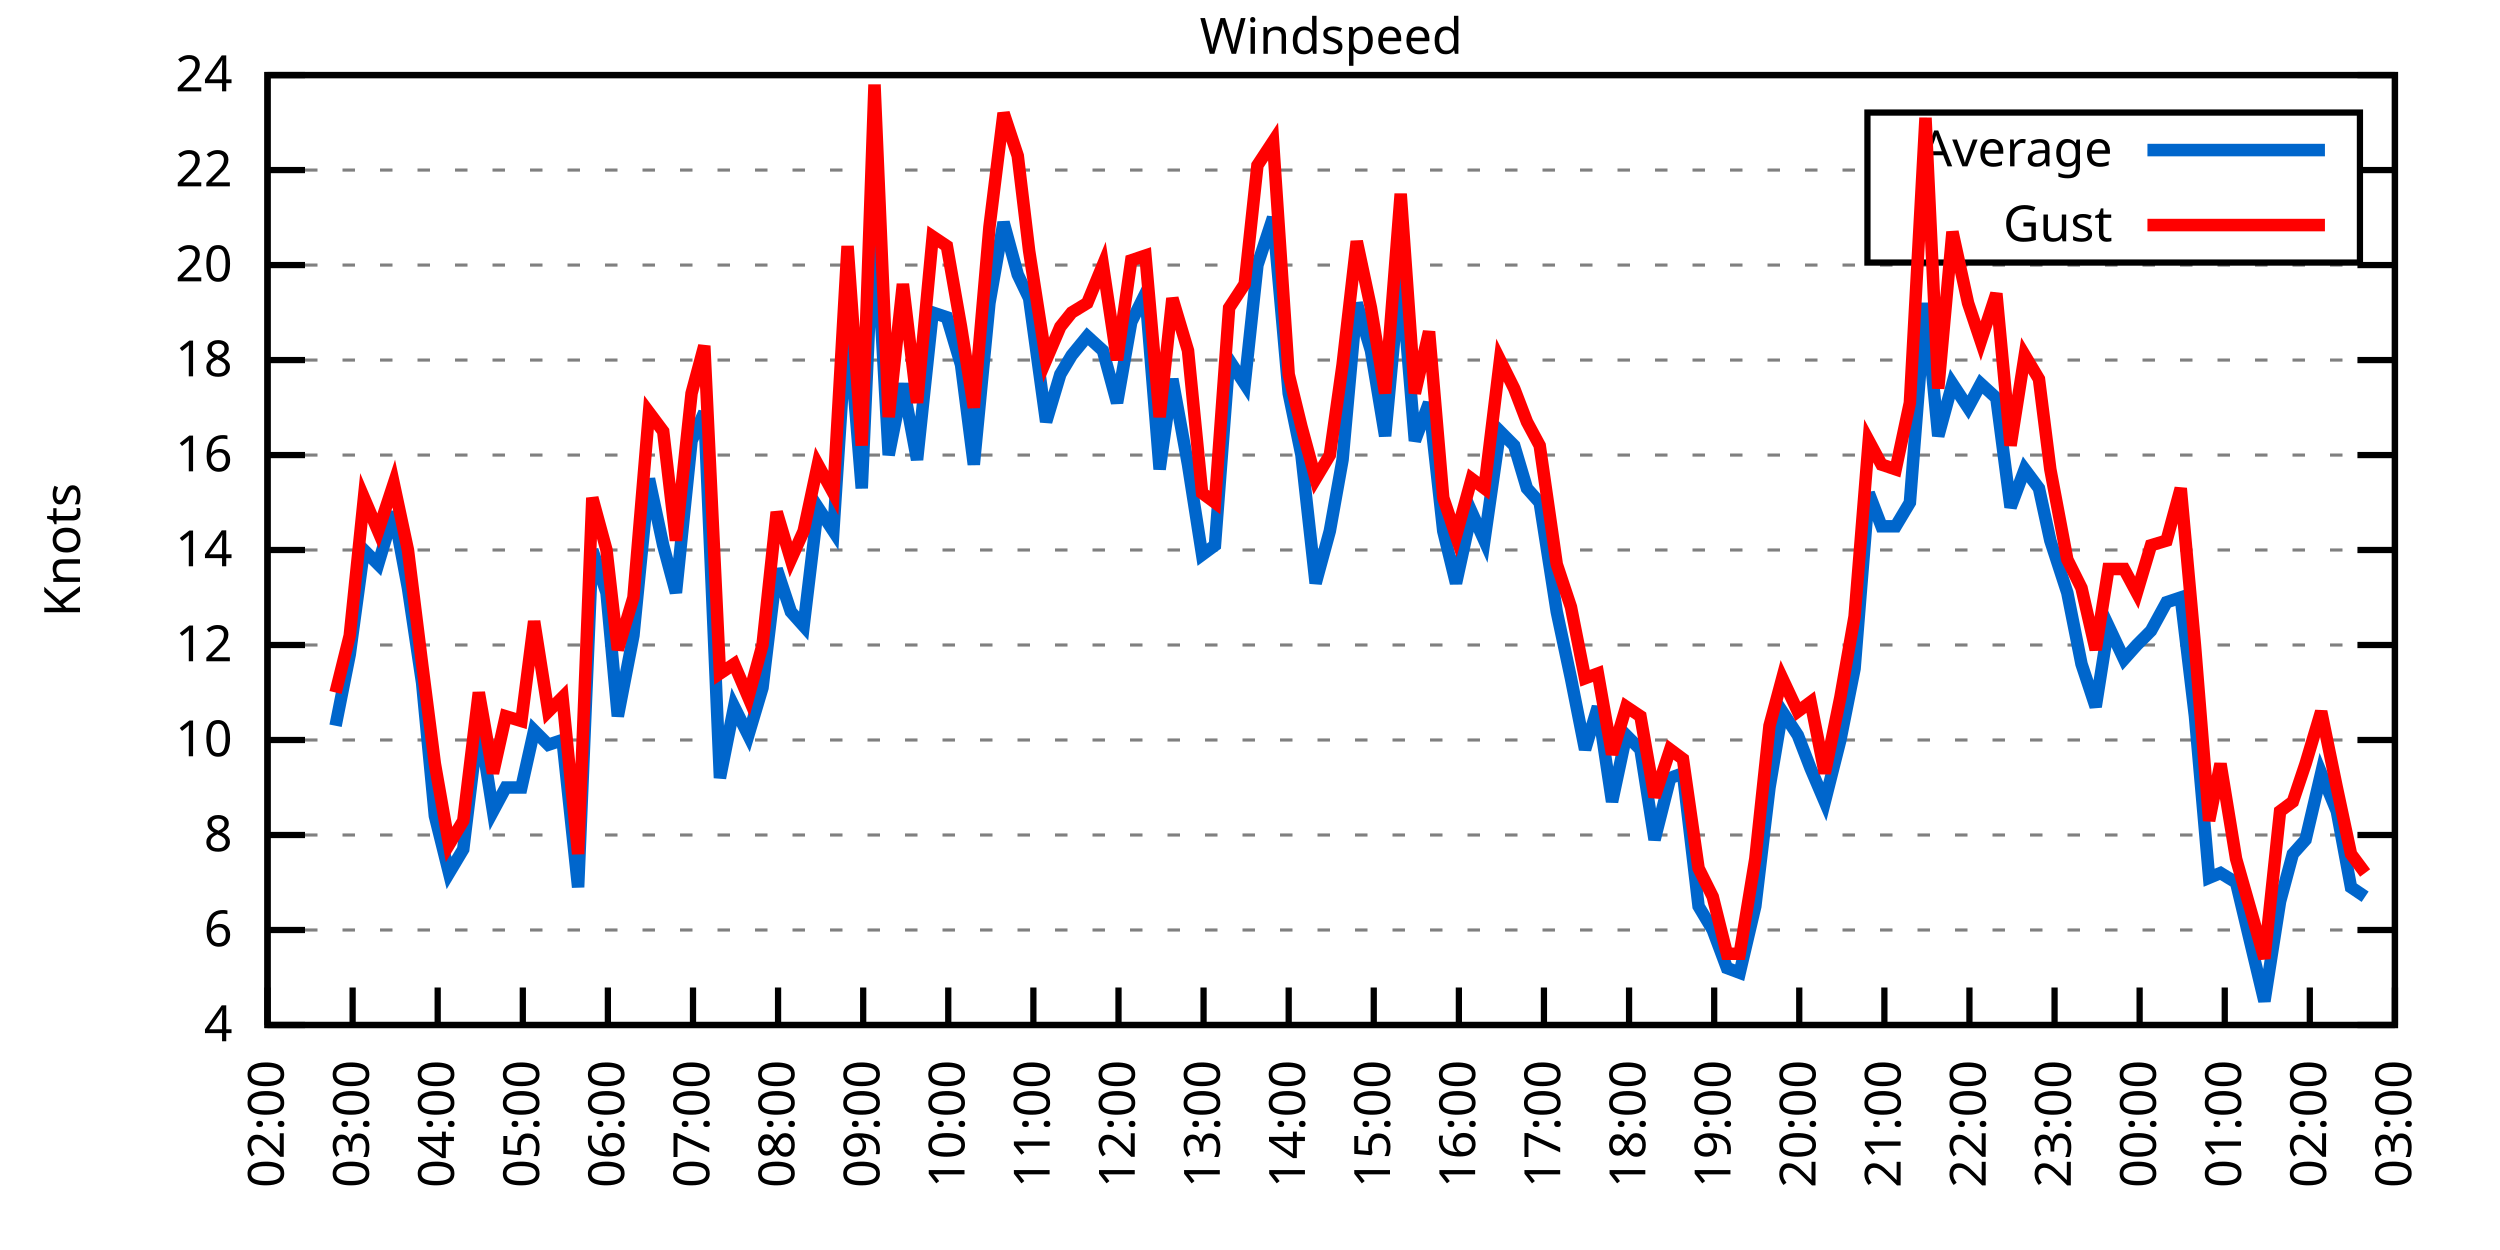
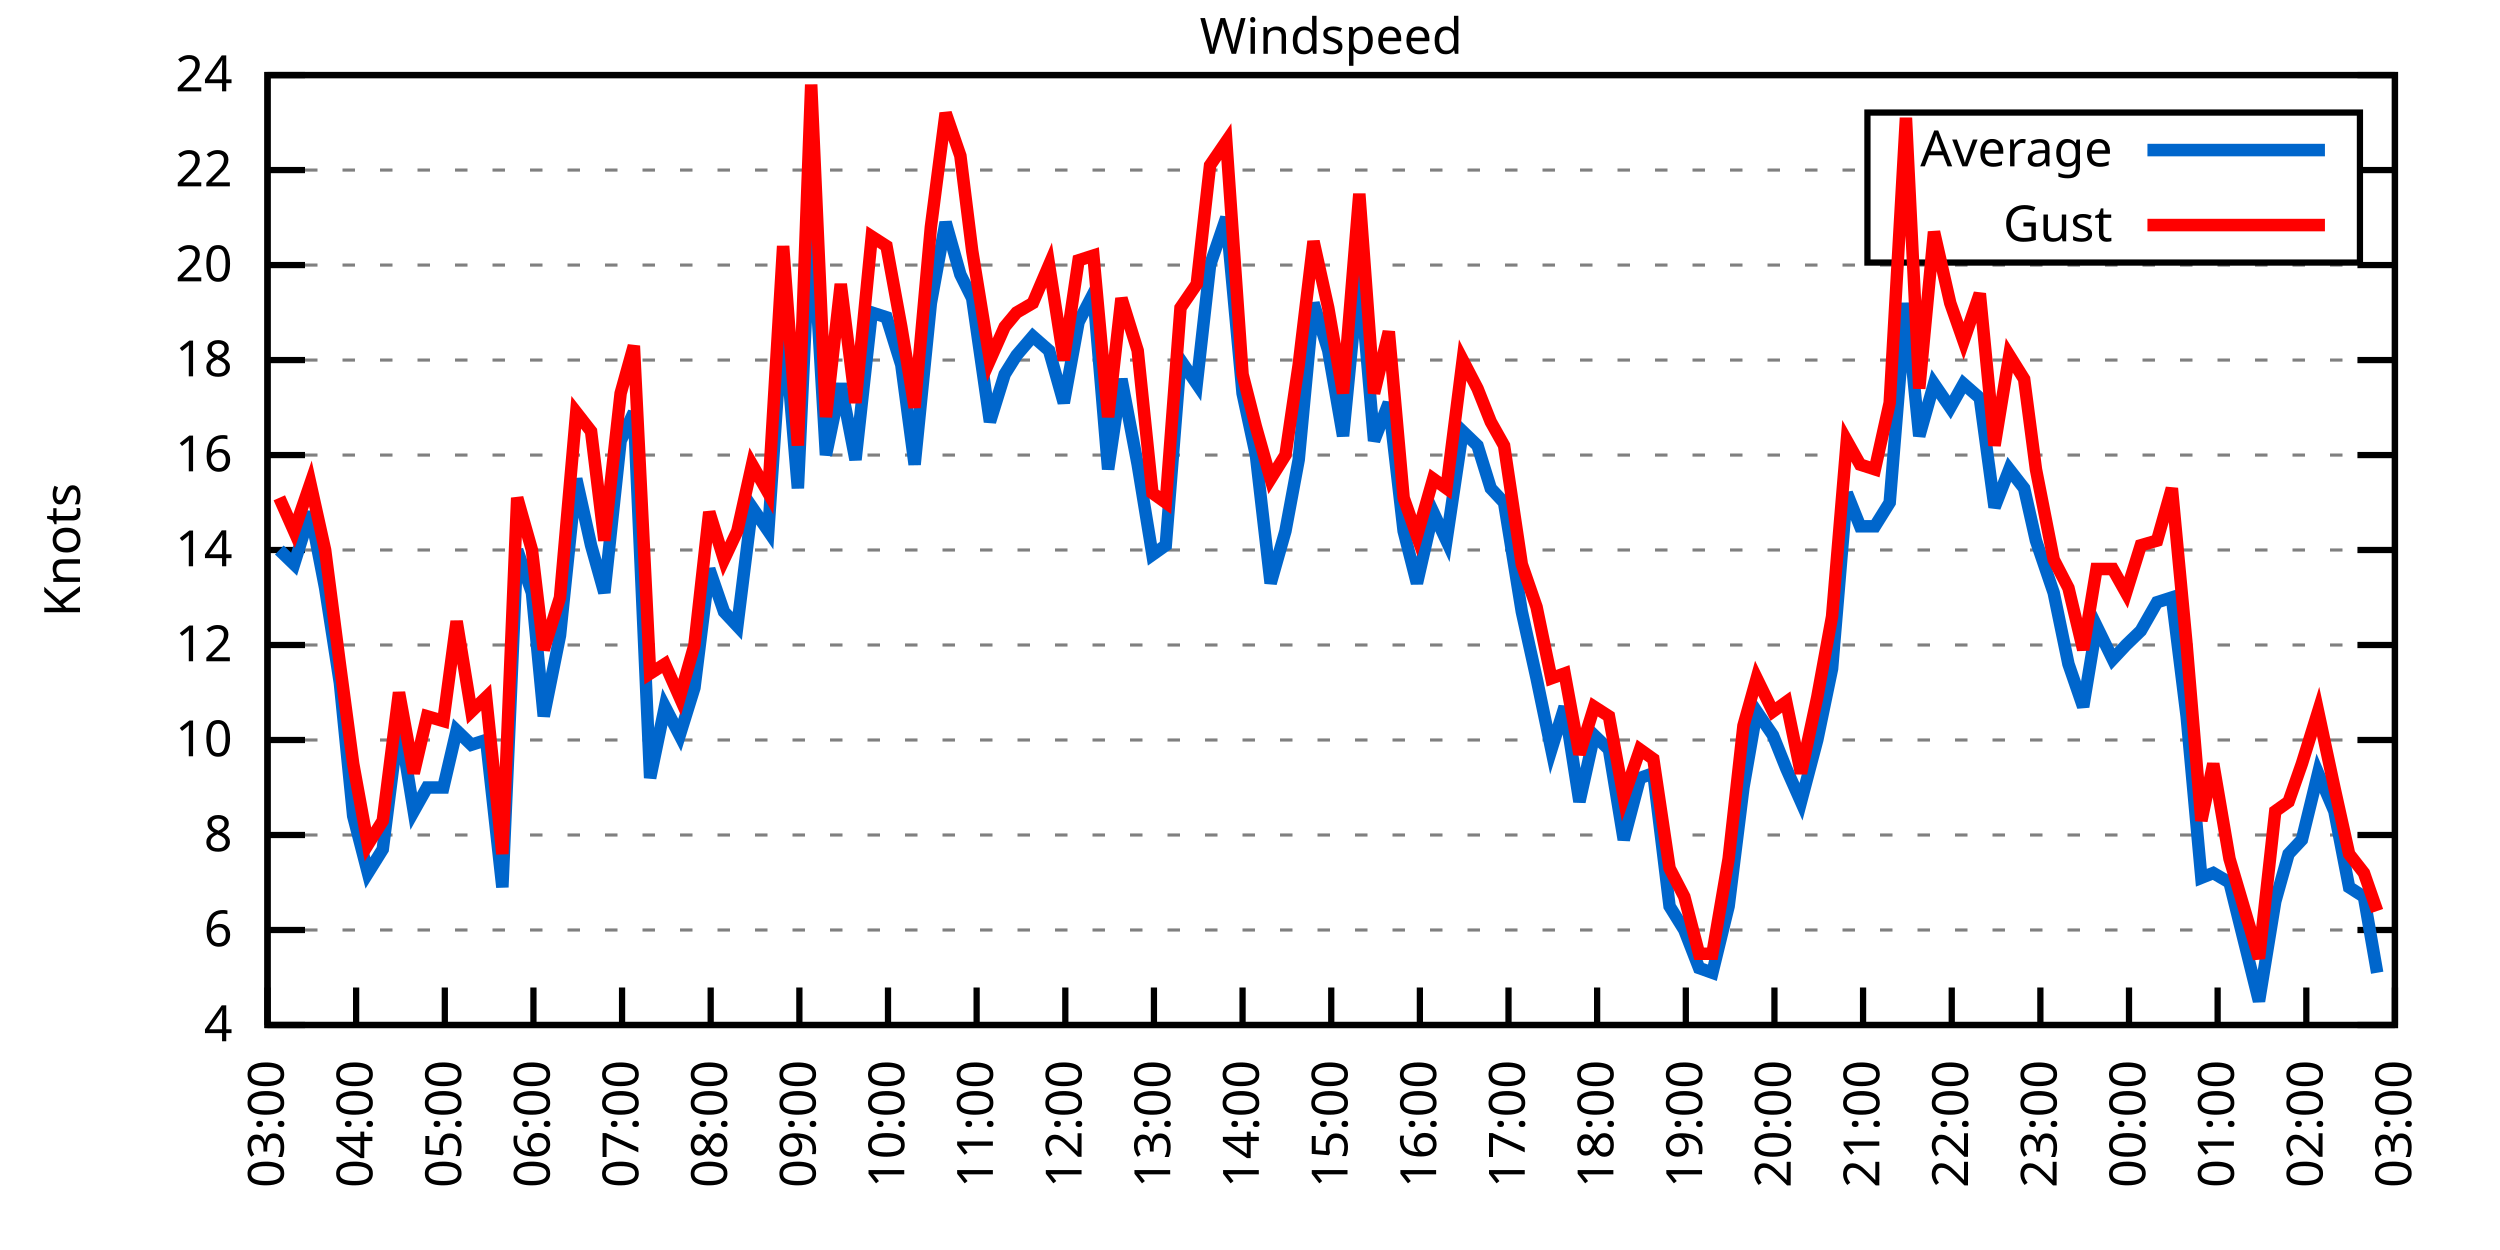
<svg xmlns="http://www.w3.org/2000/svg" xmlns:xlink="http://www.w3.org/1999/xlink" width="400" height="200" viewBox="0 0 400 200">
  <g id="gnuplot_canvas">
    <rect x="0" y="0" width="400" height="200" fill="none" />
    <defs>
      <circle id="gpDot" r="0.5" stroke-width="0.5" stroke="currentColor" />
      <path id="gpPt0" stroke-width="0.333" stroke="currentColor" d="M-1,0 h2 M0,-1 v2" />
      <path id="gpPt1" stroke-width="0.333" stroke="currentColor" d="M-1,-1 L1,1 M1,-1 L-1,1" />
      <path id="gpPt2" stroke-width="0.333" stroke="currentColor" d="M-1,0 L1,0 M0,-1 L0,1 M-1,-1 L1,1 M-1,1 L1,-1" />
      <rect id="gpPt3" stroke-width="0.333" stroke="currentColor" x="-1" y="-1" width="2" height="2" />
      <rect id="gpPt4" stroke-width="0.333" stroke="currentColor" fill="currentColor" x="-1" y="-1" width="2" height="2" />
      <circle id="gpPt5" stroke-width="0.333" stroke="currentColor" cx="0" cy="0" r="1" />
      <use xlink:href="#gpPt5" id="gpPt6" fill="currentColor" stroke="none" />
      <path id="gpPt7" stroke-width="0.333" stroke="currentColor" d="M0,-1.33 L-1.33,0.67 L1.33,0.67 z" />
      <use xlink:href="#gpPt7" id="gpPt8" fill="currentColor" stroke="none" />
      <use xlink:href="#gpPt7" id="gpPt9" stroke="currentColor" transform="rotate(180)" />
      <use xlink:href="#gpPt9" id="gpPt10" fill="currentColor" stroke="none" />
      <use xlink:href="#gpPt3" id="gpPt11" stroke="currentColor" transform="rotate(45)" />
      <use xlink:href="#gpPt11" id="gpPt12" fill="currentColor" stroke="none" />
      <path id="gpPt13" stroke-width="0.333" stroke="currentColor" d="M0,1.330 L1.265,0.411 L0.782,-1.067 L-0.782,-1.076 L-1.265,0.411 z" />
      <use xlink:href="#gpPt13" id="gpPt14" fill="currentColor" stroke="none" />
      <filter id="textbox" filterUnits="objectBoundingBox" x="0" y="0" height="1" width="1">
        <feFlood flood-color="white" flood-opacity="1" result="bgnd" />
        <feComposite in="SourceGraphic" in2="bgnd" operator="atop" />
      </filter>
      <filter id="greybox" filterUnits="objectBoundingBox" x="0" y="0" height="1" width="1">
        <feFlood flood-color="lightgrey" flood-opacity="1" result="grey" />
        <feComposite in="SourceGraphic" in2="grey" operator="atop" />
      </filter>
    </defs>
    <g fill="none" color="white" stroke="currentColor" stroke-width="1.00" stroke-linecap="butt" stroke-linejoin="miter">
</g>
    <g fill="none" color="black" stroke="currentColor" stroke-width="1.00" stroke-linecap="butt" stroke-linejoin="miter">
      <g stroke="none" shape-rendering="crispEdges">
        <polygon fill="rgb(255, 255, 255)" points="42.80,164.00 383.18,164.00 383.18,12.02 42.80,12.02 " />
      </g>
    </g>
    <g fill="none" color="black" stroke="currentColor" stroke-width="1.00" stroke-linecap="butt" stroke-linejoin="miter">
</g>
    <g fill="none" color="black" stroke="black" stroke-width="0.50" stroke-linecap="butt" stroke-linejoin="miter">
</g>
    <g fill="none" color="gray" stroke="currentColor" stroke-width="0.50" stroke-linecap="butt" stroke-linejoin="miter">
      <path stroke="gray" stroke-dasharray="2,4" class="gridline" d="M42.80,164.00 L383.19,164.00  " />
    </g>
    <g fill="none" color="gray" stroke="gray" stroke-width="1.00" stroke-linecap="butt" stroke-linejoin="miter">
</g>
    <g fill="none" color="black" stroke="currentColor" stroke-width="1.00" stroke-linecap="butt" stroke-linejoin="miter">
      <path stroke="black" d="M42.80,164.00 L48.80,164.00 M383.19,164.00 L377.19,164.00  " />
      <g transform="translate(37.20,166.60)" stroke="none" fill="black" font-family="Sans" font-size="8.00" text-anchor="end">
        <text>
          <tspan font-family="Sans"> 4</tspan>
        </text>
      </g>
    </g>
    <g fill="none" color="black" stroke="currentColor" stroke-width="1.00" stroke-linecap="butt" stroke-linejoin="miter">
</g>
    <g fill="none" color="black" stroke="black" stroke-width="0.50" stroke-linecap="butt" stroke-linejoin="miter">
</g>
    <g fill="none" color="gray" stroke="currentColor" stroke-width="0.50" stroke-linecap="butt" stroke-linejoin="miter">
      <path stroke="gray" stroke-dasharray="2,4" class="gridline" d="M42.80,148.80 L383.19,148.80  " />
    </g>
    <g fill="none" color="gray" stroke="gray" stroke-width="1.00" stroke-linecap="butt" stroke-linejoin="miter">
</g>
    <g fill="none" color="black" stroke="currentColor" stroke-width="1.00" stroke-linecap="butt" stroke-linejoin="miter">
      <path stroke="black" d="M42.80,148.80 L48.80,148.80 M383.19,148.80 L377.19,148.80  " />
      <g transform="translate(37.20,151.40)" stroke="none" fill="black" font-family="Sans" font-size="8.00" text-anchor="end">
        <text>
          <tspan font-family="Sans"> 6</tspan>
        </text>
      </g>
    </g>
    <g fill="none" color="black" stroke="currentColor" stroke-width="1.00" stroke-linecap="butt" stroke-linejoin="miter">
</g>
    <g fill="none" color="black" stroke="black" stroke-width="0.50" stroke-linecap="butt" stroke-linejoin="miter">
</g>
    <g fill="none" color="gray" stroke="currentColor" stroke-width="0.50" stroke-linecap="butt" stroke-linejoin="miter">
      <path stroke="gray" stroke-dasharray="2,4" class="gridline" d="M42.80,133.60 L383.19,133.60  " />
    </g>
    <g fill="none" color="gray" stroke="gray" stroke-width="1.00" stroke-linecap="butt" stroke-linejoin="miter">
</g>
    <g fill="none" color="black" stroke="currentColor" stroke-width="1.00" stroke-linecap="butt" stroke-linejoin="miter">
      <path stroke="black" d="M42.80,133.60 L48.80,133.60 M383.19,133.60 L377.19,133.60  " />
      <g transform="translate(37.20,136.20)" stroke="none" fill="black" font-family="Sans" font-size="8.00" text-anchor="end">
        <text>
          <tspan font-family="Sans"> 8</tspan>
        </text>
      </g>
    </g>
    <g fill="none" color="black" stroke="currentColor" stroke-width="1.00" stroke-linecap="butt" stroke-linejoin="miter">
</g>
    <g fill="none" color="black" stroke="black" stroke-width="0.50" stroke-linecap="butt" stroke-linejoin="miter">
</g>
    <g fill="none" color="gray" stroke="currentColor" stroke-width="0.50" stroke-linecap="butt" stroke-linejoin="miter">
      <path stroke="gray" stroke-dasharray="2,4" class="gridline" d="M42.80,118.40 L383.19,118.40  " />
    </g>
    <g fill="none" color="gray" stroke="gray" stroke-width="1.00" stroke-linecap="butt" stroke-linejoin="miter">
</g>
    <g fill="none" color="black" stroke="currentColor" stroke-width="1.00" stroke-linecap="butt" stroke-linejoin="miter">
      <path stroke="black" d="M42.80,118.40 L48.80,118.40 M383.19,118.40 L377.19,118.40  " />
      <g transform="translate(37.20,121.00)" stroke="none" fill="black" font-family="Sans" font-size="8.00" text-anchor="end">
        <text>
          <tspan font-family="Sans"> 10</tspan>
        </text>
      </g>
    </g>
    <g fill="none" color="black" stroke="currentColor" stroke-width="1.00" stroke-linecap="butt" stroke-linejoin="miter">
</g>
    <g fill="none" color="black" stroke="black" stroke-width="0.50" stroke-linecap="butt" stroke-linejoin="miter">
</g>
    <g fill="none" color="gray" stroke="currentColor" stroke-width="0.50" stroke-linecap="butt" stroke-linejoin="miter">
      <path stroke="gray" stroke-dasharray="2,4" class="gridline" d="M42.80,103.20 L383.19,103.20  " />
    </g>
    <g fill="none" color="gray" stroke="gray" stroke-width="1.00" stroke-linecap="butt" stroke-linejoin="miter">
</g>
    <g fill="none" color="black" stroke="currentColor" stroke-width="1.00" stroke-linecap="butt" stroke-linejoin="miter">
      <path stroke="black" d="M42.80,103.20 L48.80,103.20 M383.19,103.20 L377.19,103.20  " />
      <g transform="translate(37.20,105.80)" stroke="none" fill="black" font-family="Sans" font-size="8.00" text-anchor="end">
        <text>
          <tspan font-family="Sans"> 12</tspan>
        </text>
      </g>
    </g>
    <g fill="none" color="black" stroke="currentColor" stroke-width="1.00" stroke-linecap="butt" stroke-linejoin="miter">
</g>
    <g fill="none" color="black" stroke="black" stroke-width="0.50" stroke-linecap="butt" stroke-linejoin="miter">
</g>
    <g fill="none" color="gray" stroke="currentColor" stroke-width="0.50" stroke-linecap="butt" stroke-linejoin="miter">
      <path stroke="gray" stroke-dasharray="2,4" class="gridline" d="M42.80,88.00 L383.19,88.00  " />
    </g>
    <g fill="none" color="gray" stroke="gray" stroke-width="1.00" stroke-linecap="butt" stroke-linejoin="miter">
</g>
    <g fill="none" color="black" stroke="currentColor" stroke-width="1.00" stroke-linecap="butt" stroke-linejoin="miter">
      <path stroke="black" d="M42.80,88.00 L48.80,88.00 M383.19,88.00 L377.19,88.00  " />
      <g transform="translate(37.20,90.60)" stroke="none" fill="black" font-family="Sans" font-size="8.00" text-anchor="end">
        <text>
          <tspan font-family="Sans"> 14</tspan>
        </text>
      </g>
    </g>
    <g fill="none" color="black" stroke="currentColor" stroke-width="1.00" stroke-linecap="butt" stroke-linejoin="miter">
</g>
    <g fill="none" color="black" stroke="black" stroke-width="0.50" stroke-linecap="butt" stroke-linejoin="miter">
</g>
    <g fill="none" color="gray" stroke="currentColor" stroke-width="0.50" stroke-linecap="butt" stroke-linejoin="miter">
      <path stroke="gray" stroke-dasharray="2,4" class="gridline" d="M42.80,72.81 L383.19,72.81  " />
    </g>
    <g fill="none" color="gray" stroke="gray" stroke-width="1.00" stroke-linecap="butt" stroke-linejoin="miter">
</g>
    <g fill="none" color="black" stroke="currentColor" stroke-width="1.00" stroke-linecap="butt" stroke-linejoin="miter">
      <path stroke="black" d="M42.80,72.81 L48.80,72.81 M383.19,72.81 L377.19,72.81  " />
      <g transform="translate(37.20,75.41)" stroke="none" fill="black" font-family="Sans" font-size="8.00" text-anchor="end">
        <text>
          <tspan font-family="Sans"> 16</tspan>
        </text>
      </g>
    </g>
    <g fill="none" color="black" stroke="currentColor" stroke-width="1.00" stroke-linecap="butt" stroke-linejoin="miter">
</g>
    <g fill="none" color="black" stroke="black" stroke-width="0.50" stroke-linecap="butt" stroke-linejoin="miter">
</g>
    <g fill="none" color="gray" stroke="currentColor" stroke-width="0.50" stroke-linecap="butt" stroke-linejoin="miter">
      <path stroke="gray" stroke-dasharray="2,4" class="gridline" d="M42.80,57.61 L383.19,57.61  " />
    </g>
    <g fill="none" color="gray" stroke="gray" stroke-width="1.00" stroke-linecap="butt" stroke-linejoin="miter">
</g>
    <g fill="none" color="black" stroke="currentColor" stroke-width="1.00" stroke-linecap="butt" stroke-linejoin="miter">
      <path stroke="black" d="M42.80,57.61 L48.80,57.61 M383.19,57.61 L377.19,57.61  " />
      <g transform="translate(37.20,60.21)" stroke="none" fill="black" font-family="Sans" font-size="8.00" text-anchor="end">
        <text>
          <tspan font-family="Sans"> 18</tspan>
        </text>
      </g>
    </g>
    <g fill="none" color="black" stroke="currentColor" stroke-width="1.00" stroke-linecap="butt" stroke-linejoin="miter">
</g>
    <g fill="none" color="black" stroke="black" stroke-width="0.50" stroke-linecap="butt" stroke-linejoin="miter">
</g>
    <g fill="none" color="gray" stroke="currentColor" stroke-width="0.50" stroke-linecap="butt" stroke-linejoin="miter">
      <path stroke="gray" stroke-dasharray="2,4" class="gridline" d="M42.80,42.41 L383.19,42.41  " />
    </g>
    <g fill="none" color="gray" stroke="gray" stroke-width="1.00" stroke-linecap="butt" stroke-linejoin="miter">
</g>
    <g fill="none" color="black" stroke="currentColor" stroke-width="1.00" stroke-linecap="butt" stroke-linejoin="miter">
      <path stroke="black" d="M42.80,42.41 L48.80,42.41 M383.19,42.41 L377.19,42.41  " />
      <g transform="translate(37.20,45.01)" stroke="none" fill="black" font-family="Sans" font-size="8.00" text-anchor="end">
        <text>
          <tspan font-family="Sans"> 20</tspan>
        </text>
      </g>
    </g>
    <g fill="none" color="black" stroke="currentColor" stroke-width="1.00" stroke-linecap="butt" stroke-linejoin="miter">
</g>
    <g fill="none" color="black" stroke="black" stroke-width="0.50" stroke-linecap="butt" stroke-linejoin="miter">
</g>
    <g fill="none" color="gray" stroke="currentColor" stroke-width="0.50" stroke-linecap="butt" stroke-linejoin="miter">
      <path stroke="gray" stroke-dasharray="2,4" class="gridline" d="M42.80,27.21 L298.79,27.21 M377.59,27.21 L383.19,27.21  " />
    </g>
    <g fill="none" color="gray" stroke="gray" stroke-width="1.00" stroke-linecap="butt" stroke-linejoin="miter">
</g>
    <g fill="none" color="black" stroke="currentColor" stroke-width="1.00" stroke-linecap="butt" stroke-linejoin="miter">
      <path stroke="black" d="M42.80,27.21 L48.80,27.21 M383.19,27.21 L377.19,27.21  " />
      <g transform="translate(37.20,29.81)" stroke="none" fill="black" font-family="Sans" font-size="8.00" text-anchor="end">
        <text>
          <tspan font-family="Sans"> 22</tspan>
        </text>
      </g>
    </g>
    <g fill="none" color="black" stroke="currentColor" stroke-width="1.00" stroke-linecap="butt" stroke-linejoin="miter">
</g>
    <g fill="none" color="black" stroke="black" stroke-width="0.50" stroke-linecap="butt" stroke-linejoin="miter">
</g>
    <g fill="none" color="gray" stroke="currentColor" stroke-width="0.50" stroke-linecap="butt" stroke-linejoin="miter">
      <path stroke="gray" stroke-dasharray="2,4" class="gridline" d="M42.80,12.01 L383.19,12.01  " />
    </g>
    <g fill="none" color="gray" stroke="gray" stroke-width="1.00" stroke-linecap="butt" stroke-linejoin="miter">
</g>
    <g fill="none" color="black" stroke="currentColor" stroke-width="1.00" stroke-linecap="butt" stroke-linejoin="miter">
      <path stroke="black" d="M42.80,12.01 L48.80,12.01 M383.19,12.01 L377.19,12.01  " />
      <g transform="translate(37.20,14.61)" stroke="none" fill="black" font-family="Sans" font-size="8.00" text-anchor="end">
        <text>
          <tspan font-family="Sans"> 24</tspan>
        </text>
      </g>
    </g>
    <g fill="none" color="black" stroke="currentColor" stroke-width="1.00" stroke-linecap="butt" stroke-linejoin="miter">
      <path stroke="black" d="M42.80,164.00 L42.80,158.00  " />
      <g transform="translate(45.40,169.60) rotate(270.00)" stroke="none" fill="black" font-family="Sans" font-size="8.00" text-anchor="end">
        <text>
-           <tspan font-family="Sans">02:00</tspan>
-         </text>
-       </g>
-     </g>
-     <g fill="none" color="black" stroke="currentColor" stroke-width="1.00" stroke-linecap="butt" stroke-linejoin="miter">
-       <path stroke="black" d="M56.42,164.00 L56.42,158.00  " />
-       <g transform="translate(59.02,169.60) rotate(270.00)" stroke="none" fill="black" font-family="Sans" font-size="8.00" text-anchor="end">
-         <text>
          <tspan font-family="Sans">03:00</tspan>
        </text>
      </g>
    </g>
    <g fill="none" color="black" stroke="currentColor" stroke-width="1.00" stroke-linecap="butt" stroke-linejoin="miter">
-       <path stroke="black" d="M70.03,164.00 L70.03,158.00  " />
-       <g transform="translate(72.63,169.60) rotate(270.00)" stroke="none" fill="black" font-family="Sans" font-size="8.00" text-anchor="end">
+       <path stroke="black" d="M56.98,164.00 L56.98,158.00  " />
+       <g transform="translate(59.58,169.60) rotate(270.00)" stroke="none" fill="black" font-family="Sans" font-size="8.00" text-anchor="end">
        <text>
          <tspan font-family="Sans">04:00</tspan>
        </text>
      </g>
    </g>
    <g fill="none" color="black" stroke="currentColor" stroke-width="1.00" stroke-linecap="butt" stroke-linejoin="miter">
-       <path stroke="black" d="M83.65,164.00 L83.65,158.00  " />
-       <g transform="translate(86.25,169.60) rotate(270.00)" stroke="none" fill="black" font-family="Sans" font-size="8.00" text-anchor="end">
+       <path stroke="black" d="M71.17,164.00 L71.17,158.00  " />
+       <g transform="translate(73.77,169.60) rotate(270.00)" stroke="none" fill="black" font-family="Sans" font-size="8.00" text-anchor="end">
        <text>
          <tspan font-family="Sans">05:00</tspan>
        </text>
      </g>
    </g>
    <g fill="none" color="black" stroke="currentColor" stroke-width="1.00" stroke-linecap="butt" stroke-linejoin="miter">
-       <path stroke="black" d="M97.26,164.00 L97.26,158.00  " />
-       <g transform="translate(99.86,169.60) rotate(270.00)" stroke="none" fill="black" font-family="Sans" font-size="8.00" text-anchor="end">
+       <path stroke="black" d="M85.35,164.00 L85.35,158.00  " />
+       <g transform="translate(87.95,169.60) rotate(270.00)" stroke="none" fill="black" font-family="Sans" font-size="8.00" text-anchor="end">
        <text>
          <tspan font-family="Sans">06:00</tspan>
        </text>
      </g>
    </g>
    <g fill="none" color="black" stroke="currentColor" stroke-width="1.00" stroke-linecap="butt" stroke-linejoin="miter">
-       <path stroke="black" d="M110.88,164.00 L110.88,158.00  " />
-       <g transform="translate(113.48,169.60) rotate(270.00)" stroke="none" fill="black" font-family="Sans" font-size="8.00" text-anchor="end">
+       <path stroke="black" d="M99.53,164.00 L99.53,158.00  " />
+       <g transform="translate(102.13,169.60) rotate(270.00)" stroke="none" fill="black" font-family="Sans" font-size="8.00" text-anchor="end">
        <text>
          <tspan font-family="Sans">07:00</tspan>
        </text>
      </g>
    </g>
    <g fill="none" color="black" stroke="currentColor" stroke-width="1.00" stroke-linecap="butt" stroke-linejoin="miter">
-       <path stroke="black" d="M124.49,164.00 L124.49,158.00  " />
-       <g transform="translate(127.09,169.60) rotate(270.00)" stroke="none" fill="black" font-family="Sans" font-size="8.00" text-anchor="end">
+       <path stroke="black" d="M113.71,164.00 L113.71,158.00  " />
+       <g transform="translate(116.31,169.60) rotate(270.00)" stroke="none" fill="black" font-family="Sans" font-size="8.00" text-anchor="end">
        <text>
          <tspan font-family="Sans">08:00</tspan>
        </text>
      </g>
    </g>
    <g fill="none" color="black" stroke="currentColor" stroke-width="1.00" stroke-linecap="butt" stroke-linejoin="miter">
-       <path stroke="black" d="M138.11,164.00 L138.11,158.00  " />
-       <g transform="translate(140.71,169.60) rotate(270.00)" stroke="none" fill="black" font-family="Sans" font-size="8.00" text-anchor="end">
+       <path stroke="black" d="M127.90,164.00 L127.90,158.00  " />
+       <g transform="translate(130.50,169.60) rotate(270.00)" stroke="none" fill="black" font-family="Sans" font-size="8.00" text-anchor="end">
        <text>
          <tspan font-family="Sans">09:00</tspan>
        </text>
      </g>
    </g>
    <g fill="none" color="black" stroke="currentColor" stroke-width="1.00" stroke-linecap="butt" stroke-linejoin="miter">
-       <path stroke="black" d="M151.72,164.00 L151.72,158.00  " />
-       <g transform="translate(154.32,169.60) rotate(270.00)" stroke="none" fill="black" font-family="Sans" font-size="8.00" text-anchor="end">
+       <path stroke="black" d="M142.08,164.00 L142.08,158.00  " />
+       <g transform="translate(144.68,169.60) rotate(270.00)" stroke="none" fill="black" font-family="Sans" font-size="8.00" text-anchor="end">
        <text>
          <tspan font-family="Sans">10:00</tspan>
        </text>
      </g>
    </g>
    <g fill="none" color="black" stroke="currentColor" stroke-width="1.00" stroke-linecap="butt" stroke-linejoin="miter">
-       <path stroke="black" d="M165.34,164.00 L165.34,158.00  " />
-       <g transform="translate(167.94,169.60) rotate(270.00)" stroke="none" fill="black" font-family="Sans" font-size="8.00" text-anchor="end">
+       <path stroke="black" d="M156.26,164.00 L156.26,158.00  " />
+       <g transform="translate(158.86,169.60) rotate(270.00)" stroke="none" fill="black" font-family="Sans" font-size="8.00" text-anchor="end">
        <text>
          <tspan font-family="Sans">11:00</tspan>
        </text>
      </g>
    </g>
    <g fill="none" color="black" stroke="currentColor" stroke-width="1.00" stroke-linecap="butt" stroke-linejoin="miter">
-       <path stroke="black" d="M178.96,164.00 L178.96,158.00  " />
-       <g transform="translate(181.56,169.60) rotate(270.00)" stroke="none" fill="black" font-family="Sans" font-size="8.00" text-anchor="end">
+       <path stroke="black" d="M170.45,164.00 L170.45,158.00  " />
+       <g transform="translate(173.05,169.60) rotate(270.00)" stroke="none" fill="black" font-family="Sans" font-size="8.00" text-anchor="end">
        <text>
          <tspan font-family="Sans">12:00</tspan>
        </text>
      </g>
    </g>
    <g fill="none" color="black" stroke="currentColor" stroke-width="1.00" stroke-linecap="butt" stroke-linejoin="miter">
-       <path stroke="black" d="M192.57,164.00 L192.57,158.00  " />
-       <g transform="translate(195.17,169.60) rotate(270.00)" stroke="none" fill="black" font-family="Sans" font-size="8.00" text-anchor="end">
+       <path stroke="black" d="M184.63,164.00 L184.63,158.00  " />
+       <g transform="translate(187.23,169.60) rotate(270.00)" stroke="none" fill="black" font-family="Sans" font-size="8.00" text-anchor="end">
        <text>
          <tspan font-family="Sans">13:00</tspan>
        </text>
      </g>
    </g>
    <g fill="none" color="black" stroke="currentColor" stroke-width="1.00" stroke-linecap="butt" stroke-linejoin="miter">
-       <path stroke="black" d="M206.19,164.00 L206.19,158.00  " />
-       <g transform="translate(208.79,169.60) rotate(270.00)" stroke="none" fill="black" font-family="Sans" font-size="8.00" text-anchor="end">
+       <path stroke="black" d="M198.81,164.00 L198.81,158.00  " />
+       <g transform="translate(201.41,169.60) rotate(270.00)" stroke="none" fill="black" font-family="Sans" font-size="8.00" text-anchor="end">
        <text>
          <tspan font-family="Sans">14:00</tspan>
        </text>
      </g>
    </g>
    <g fill="none" color="black" stroke="currentColor" stroke-width="1.00" stroke-linecap="butt" stroke-linejoin="miter">
-       <path stroke="black" d="M219.80,164.00 L219.80,158.00  " />
-       <g transform="translate(222.40,169.60) rotate(270.00)" stroke="none" fill="black" font-family="Sans" font-size="8.00" text-anchor="end">
+       <path stroke="black" d="M213.00,164.00 L213.00,158.00  " />
+       <g transform="translate(215.60,169.60) rotate(270.00)" stroke="none" fill="black" font-family="Sans" font-size="8.00" text-anchor="end">
        <text>
          <tspan font-family="Sans">15:00</tspan>
        </text>
      </g>
    </g>
    <g fill="none" color="black" stroke="currentColor" stroke-width="1.00" stroke-linecap="butt" stroke-linejoin="miter">
-       <path stroke="black" d="M233.42,164.00 L233.42,158.00  " />
-       <g transform="translate(236.02,169.60) rotate(270.00)" stroke="none" fill="black" font-family="Sans" font-size="8.00" text-anchor="end">
+       <path stroke="black" d="M227.18,164.00 L227.18,158.00  " />
+       <g transform="translate(229.78,169.60) rotate(270.00)" stroke="none" fill="black" font-family="Sans" font-size="8.00" text-anchor="end">
        <text>
          <tspan font-family="Sans">16:00</tspan>
        </text>
      </g>
    </g>
    <g fill="none" color="black" stroke="currentColor" stroke-width="1.00" stroke-linecap="butt" stroke-linejoin="miter">
-       <path stroke="black" d="M247.03,164.00 L247.03,158.00  " />
-       <g transform="translate(249.63,169.60) rotate(270.00)" stroke="none" fill="black" font-family="Sans" font-size="8.00" text-anchor="end">
+       <path stroke="black" d="M241.36,164.00 L241.36,158.00  " />
+       <g transform="translate(243.96,169.60) rotate(270.00)" stroke="none" fill="black" font-family="Sans" font-size="8.00" text-anchor="end">
        <text>
          <tspan font-family="Sans">17:00</tspan>
        </text>
      </g>
    </g>
    <g fill="none" color="black" stroke="currentColor" stroke-width="1.00" stroke-linecap="butt" stroke-linejoin="miter">
-       <path stroke="black" d="M260.65,164.00 L260.65,158.00  " />
-       <g transform="translate(263.25,169.60) rotate(270.00)" stroke="none" fill="black" font-family="Sans" font-size="8.00" text-anchor="end">
+       <path stroke="black" d="M255.54,164.00 L255.54,158.00  " />
+       <g transform="translate(258.14,169.60) rotate(270.00)" stroke="none" fill="black" font-family="Sans" font-size="8.00" text-anchor="end">
        <text>
          <tspan font-family="Sans">18:00</tspan>
        </text>
      </g>
    </g>
    <g fill="none" color="black" stroke="currentColor" stroke-width="1.00" stroke-linecap="butt" stroke-linejoin="miter">
-       <path stroke="black" d="M274.27,164.00 L274.27,158.00  " />
-       <g transform="translate(276.87,169.60) rotate(270.00)" stroke="none" fill="black" font-family="Sans" font-size="8.00" text-anchor="end">
+       <path stroke="black" d="M269.73,164.00 L269.73,158.00  " />
+       <g transform="translate(272.33,169.60) rotate(270.00)" stroke="none" fill="black" font-family="Sans" font-size="8.00" text-anchor="end">
        <text>
          <tspan font-family="Sans">19:00</tspan>
        </text>
      </g>
    </g>
    <g fill="none" color="black" stroke="currentColor" stroke-width="1.00" stroke-linecap="butt" stroke-linejoin="miter">
-       <path stroke="black" d="M287.88,164.00 L287.88,158.00  " />
-       <g transform="translate(290.48,169.60) rotate(270.00)" stroke="none" fill="black" font-family="Sans" font-size="8.00" text-anchor="end">
+       <path stroke="black" d="M283.91,164.00 L283.91,158.00  " />
+       <g transform="translate(286.51,169.60) rotate(270.00)" stroke="none" fill="black" font-family="Sans" font-size="8.00" text-anchor="end">
        <text>
          <tspan font-family="Sans">20:00</tspan>
        </text>
      </g>
    </g>
    <g fill="none" color="black" stroke="currentColor" stroke-width="1.00" stroke-linecap="butt" stroke-linejoin="miter">
-       <path stroke="black" d="M301.50,164.00 L301.50,158.00  " />
-       <g transform="translate(304.10,169.60) rotate(270.00)" stroke="none" fill="black" font-family="Sans" font-size="8.00" text-anchor="end">
+       <path stroke="black" d="M298.09,164.00 L298.09,158.00  " />
+       <g transform="translate(300.69,169.60) rotate(270.00)" stroke="none" fill="black" font-family="Sans" font-size="8.00" text-anchor="end">
        <text>
          <tspan font-family="Sans">21:00</tspan>
        </text>
      </g>
    </g>
    <g fill="none" color="black" stroke="currentColor" stroke-width="1.00" stroke-linecap="butt" stroke-linejoin="miter">
-       <path stroke="black" d="M315.11,164.00 L315.11,158.00  " />
-       <g transform="translate(317.71,169.60) rotate(270.00)" stroke="none" fill="black" font-family="Sans" font-size="8.00" text-anchor="end">
+       <path stroke="black" d="M312.28,164.00 L312.28,158.00  " />
+       <g transform="translate(314.88,169.60) rotate(270.00)" stroke="none" fill="black" font-family="Sans" font-size="8.00" text-anchor="end">
        <text>
          <tspan font-family="Sans">22:00</tspan>
        </text>
      </g>
    </g>
    <g fill="none" color="black" stroke="currentColor" stroke-width="1.00" stroke-linecap="butt" stroke-linejoin="miter">
-       <path stroke="black" d="M328.73,164.00 L328.73,158.00  " />
-       <g transform="translate(331.33,169.60) rotate(270.00)" stroke="none" fill="black" font-family="Sans" font-size="8.00" text-anchor="end">
+       <path stroke="black" d="M326.46,164.00 L326.46,158.00  " />
+       <g transform="translate(329.06,169.60) rotate(270.00)" stroke="none" fill="black" font-family="Sans" font-size="8.00" text-anchor="end">
        <text>
          <tspan font-family="Sans">23:00</tspan>
        </text>
      </g>
    </g>
    <g fill="none" color="black" stroke="currentColor" stroke-width="1.00" stroke-linecap="butt" stroke-linejoin="miter">
-       <path stroke="black" d="M342.34,164.00 L342.34,158.00  " />
-       <g transform="translate(344.94,169.60) rotate(270.00)" stroke="none" fill="black" font-family="Sans" font-size="8.00" text-anchor="end">
+       <path stroke="black" d="M340.64,164.00 L340.64,158.00  " />
+       <g transform="translate(343.24,169.60) rotate(270.00)" stroke="none" fill="black" font-family="Sans" font-size="8.00" text-anchor="end">
        <text>
          <tspan font-family="Sans">00:00</tspan>
        </text>
      </g>
    </g>
    <g fill="none" color="black" stroke="currentColor" stroke-width="1.00" stroke-linecap="butt" stroke-linejoin="miter">
-       <path stroke="black" d="M355.96,164.00 L355.96,158.00  " />
-       <g transform="translate(358.56,169.60) rotate(270.00)" stroke="none" fill="black" font-family="Sans" font-size="8.00" text-anchor="end">
+       <path stroke="black" d="M354.82,164.00 L354.82,158.00  " />
+       <g transform="translate(357.42,169.60) rotate(270.00)" stroke="none" fill="black" font-family="Sans" font-size="8.00" text-anchor="end">
        <text>
          <tspan font-family="Sans">01:00</tspan>
        </text>
      </g>
    </g>
    <g fill="none" color="black" stroke="currentColor" stroke-width="1.00" stroke-linecap="butt" stroke-linejoin="miter">
-       <path stroke="black" d="M369.57,164.00 L369.57,158.00  " />
-       <g transform="translate(372.17,169.60) rotate(270.00)" stroke="none" fill="black" font-family="Sans" font-size="8.00" text-anchor="end">
+       <path stroke="black" d="M369.01,164.00 L369.01,158.00  " />
+       <g transform="translate(371.61,169.60) rotate(270.00)" stroke="none" fill="black" font-family="Sans" font-size="8.00" text-anchor="end">
        <text>
          <tspan font-family="Sans">02:00</tspan>
        </text>
      </g>
    </g>
    <g fill="none" color="black" stroke="currentColor" stroke-width="1.00" stroke-linecap="butt" stroke-linejoin="miter">
      <path stroke="black" d="M383.19,164.00 L383.19,158.00  " />
      <g transform="translate(385.79,169.60) rotate(270.00)" stroke="none" fill="black" font-family="Sans" font-size="8.00" text-anchor="end">
        <text>
          <tspan font-family="Sans">03:00</tspan>
        </text>
      </g>
    </g>
    <g fill="none" color="black" stroke="currentColor" stroke-width="1.00" stroke-linecap="butt" stroke-linejoin="miter">
</g>
    <g fill="none" color="black" stroke="currentColor" stroke-width="1.00" stroke-linecap="butt" stroke-linejoin="miter">
      <path stroke="black" d="M42.80,12.01 L42.80,164.00 L383.19,164.00 L383.19,12.01 L42.80,12.01 Z  " />
    </g>
    <g fill="none" color="black" stroke="currentColor" stroke-width="1.00" stroke-linecap="butt" stroke-linejoin="miter">
</g>
    <g fill="none" color="black" stroke="currentColor" stroke-width="1.00" stroke-linecap="butt" stroke-linejoin="miter">
      <path stroke="black" d="M298.79,42.01 L298.79,18.01 L377.59,18.01 L377.59,42.01 L298.79,42.01 Z  " />
    </g>
    <g id="Windspeed_plot_1">
      <g fill="none" color="white" stroke="black" stroke-width="2.00" stroke-linecap="butt" stroke-linejoin="miter">
</g>
      <g fill="none" color="black" stroke="currentColor" stroke-width="2.00" stroke-linecap="butt" stroke-linejoin="miter">
        <g transform="translate(337.99,26.61)" stroke="none" fill="black" font-family="Sans" font-size="8.00" text-anchor="end">
          <text>
            <tspan font-family="Sans">Average</tspan>
          </text>
        </g>
      </g>
      <g fill="none" color="black" stroke="currentColor" stroke-width="2.00" stroke-linecap="butt" stroke-linejoin="miter">
-         <path stroke="rgb(  0, 102, 204)" d="M343.59,24.01 L371.99,24.01 M53.69,116.12 L55.96,104.72 L58.23,88.00 L60.50,90.28 L63.00,81.93 L65.27,94.08   L67.54,109.28 L69.58,130.56 L71.85,139.68 L74.12,135.88 L76.61,115.36 L78.88,129.80 L80.92,126.00 L83.42,126.00   L85.46,116.88 L87.73,119.16 L90.00,118.40 L92.50,141.96 L94.77,88.00 L97.04,94.84 L98.85,114.60 L101.35,101.68   L103.84,76.61 L106.11,87.25 L108.15,94.84 L110.65,70.53 L112.69,65.97 L115.19,124.48 L117.46,113.08 L119.73,117.64   L122.00,110.04 L124.27,91.04 L126.54,97.88 L128.58,100.16 L130.85,81.17 L133.34,84.97 L135.61,50.01 L137.88,78.13   L139.92,32.53 L142.19,72.81 L144.46,61.41 L146.73,73.57 L149.23,50.01 L151.50,50.77 L153.77,58.37 L155.81,74.33   L158.31,48.49 L160.57,35.57 L162.84,43.93 L164.66,47.73 L167.38,67.49 L169.65,59.89 L171.47,56.85 L173.96,53.81   L176.46,56.09 L178.73,64.45 L181.00,51.53 L183.27,46.97 L185.54,75.09 L187.58,60.65 L190.08,74.33 L192.34,88.76   L194.39,87.25 L196.66,57.61 L199.15,61.41 L201.19,42.41 L203.69,34.81 L206.19,62.93 L208.23,72.81 L210.50,93.32   L212.77,84.97 L214.81,73.57 L217.08,48.49 L219.35,56.09 L221.62,69.77 L224.11,43.17 L226.38,70.53 L228.65,64.45   L230.92,84.97 L232.96,93.32 L235.46,81.93 L237.50,86.49 L240.00,69.01 L242.27,71.29 L244.31,78.13 L246.35,80.41   L249.08,97.88 L251.35,108.52 L253.61,119.92 L255.66,113.08 L257.93,128.28 L260.20,117.64 L262.47,119.92 L264.73,134.36   L267.23,124.48 L269.27,123.72 L271.77,145.00 L274.04,148.80 L276.31,154.88 L278.35,155.64 L280.85,145.00 L283.12,126.00   L285.16,113.84 L287.65,117.64 L289.70,122.96 L291.97,128.28 L294.46,118.40 L296.73,107.00 L299.00,78.89 L301.04,84.21   L303.31,84.21 L305.58,80.41 L308.08,48.49 L310.12,69.77 L312.39,61.41 L314.89,65.21 L316.93,61.41 L319.42,63.69   L321.69,81.17 L323.96,75.09 L326.23,78.13 L328.05,86.49 L330.77,94.84 L333.04,106.24 L335.31,113.08 L337.35,100.16   L339.85,105.48 L341.89,103.20 L344.16,100.92 L346.65,96.36 L348.92,95.60 L351.19,114.60 L353.46,140.44 L355.28,139.68   L357.77,141.20 L362.31,160.20 L364.81,144.24 L366.85,136.64 L368.89,134.36 L371.39,123.72 L373.89,129.80 L376.16,141.96   L378.42,143.48  " />
+         <path stroke="rgb(  0, 102, 204)" d="M343.59,24.01 L371.99,24.01 M44.69,88.00 L47.05,90.28 L49.66,81.93 L52.02,94.08 L54.38,109.28 L56.51,130.56   L58.87,139.68 L61.24,135.88 L63.84,115.36 L66.20,129.80 L68.33,126.00 L70.93,126.00 L73.06,116.88 L75.42,119.16   L77.78,118.40 L80.38,141.96 L82.75,88.00 L85.11,94.84 L87.00,114.60 L89.60,101.68 L92.20,76.61 L94.57,87.25   L96.70,94.84 L99.30,70.53 L101.42,65.97 L104.02,124.48 L106.39,113.08 L108.75,117.64 L111.11,110.04 L113.48,91.04   L115.84,97.88 L117.97,100.16 L120.33,81.17 L122.93,84.97 L125.30,50.01 L127.66,78.13 L129.79,32.53 L132.15,72.81   L134.52,61.41 L136.88,73.57 L139.48,50.01 L141.84,50.77 L144.21,58.37 L146.34,74.33 L148.94,48.49 L151.30,35.57   L153.66,43.93 L155.55,47.73 L158.39,67.49 L160.75,59.89 L162.65,56.85 L165.25,53.81 L167.85,56.09 L170.21,64.45   L172.57,51.53 L174.94,46.97 L177.30,75.09 L179.43,60.65 L182.03,74.33 L184.39,88.76 L186.52,87.25 L188.88,57.61   L191.48,61.41 L193.61,42.41 L196.21,34.81 L198.81,62.93 L200.94,72.81 L203.30,93.32 L205.67,84.97 L207.79,73.57   L210.16,48.49 L212.52,56.09 L214.89,69.77 L217.49,43.17 L219.85,70.53 L222.21,64.45 L224.58,84.97 L226.71,93.32   L229.31,81.93 L231.43,86.49 L234.03,69.01 L236.40,71.29 L238.52,78.13 L240.65,80.41 L243.49,97.88 L245.85,108.52   L248.22,119.92 L250.34,113.08 L252.71,128.28 L255.07,117.64 L257.43,119.92 L259.80,134.36 L262.40,124.48 L264.53,123.72   L267.13,145.00 L269.49,148.80 L271.85,154.88 L273.98,155.64 L276.58,145.00 L278.95,126.00 L281.07,113.84 L283.67,117.64   L285.80,122.96 L288.16,128.28 L290.76,118.40 L293.13,107.00 L295.49,78.89 L297.62,84.21 L299.98,84.21 L302.35,80.41   L304.95,48.49 L307.08,69.77 L309.44,61.41 L312.04,65.21 L314.17,61.41 L316.77,63.69 L319.13,81.17 L321.49,75.09   L323.86,78.13 L325.75,86.49 L328.59,94.84 L330.95,106.24 L333.31,113.08 L335.44,100.16 L338.04,105.48 L340.17,103.20   L342.53,100.92 L345.13,96.36 L347.50,95.60 L349.86,114.60 L352.22,140.44 L354.12,139.68 L356.72,141.20 L361.44,160.20   L364.04,144.24 L366.17,136.64 L368.30,134.36 L370.90,123.72 L373.50,129.80 L375.86,141.96 L378.23,143.48 L380.35,155.64    " />
      </g>
    </g>
    <g id="Windspeed_plot_2">
      <g fill="none" color="black" stroke="currentColor" stroke-width="2.00" stroke-linecap="butt" stroke-linejoin="miter">
        <g transform="translate(337.99,38.61)" stroke="none" fill="black" font-family="Sans" font-size="8.00" text-anchor="end">
          <text>
            <tspan font-family="Sans">Gust</tspan>
          </text>
        </g>
      </g>
      <g fill="none" color="black" stroke="currentColor" stroke-width="2.00" stroke-linecap="butt" stroke-linejoin="miter">
-         <path stroke="rgb(255,   0,   0)" d="M343.59,36.01 L371.99,36.01 M53.69,110.80 L55.96,101.68 L58.23,79.65 L60.50,84.97 L63.00,77.37 L65.27,88.00   L67.54,106.24 L69.58,122.20 L71.85,135.12 L74.12,131.32 L76.61,110.80 L78.88,123.72 L80.92,114.60 L83.42,115.36   L85.46,99.40 L87.73,113.84 L90.00,111.56 L92.50,136.64 L94.77,79.65 L97.04,88.00 L98.85,103.96 L101.35,95.60   L103.84,65.97 L106.11,69.01 L108.15,86.49 L110.65,62.93 L112.69,55.33 L115.19,107.76 L117.46,106.24 L119.73,111.56   L122.00,103.20 L124.27,81.93 L126.54,89.52 L128.58,84.97 L130.85,74.33 L133.34,78.89 L135.61,39.37 L137.88,71.29   L139.92,13.53 L142.19,66.73 L144.46,45.45 L146.73,64.45 L149.23,37.85 L151.50,39.37 L153.77,52.29 L155.81,65.21   L158.31,36.33 L160.57,18.09 L162.84,24.93 L164.66,40.13 L167.38,57.61 L169.65,52.29 L171.47,50.01 L173.96,48.49   L176.46,42.41 L178.73,57.61 L181.00,41.65 L183.27,40.89 L185.54,66.73 L187.58,47.73 L190.08,56.09 L192.34,78.89   L194.39,80.41 L196.66,49.25 L199.15,45.45 L201.19,26.45 L203.69,22.65 L206.19,59.89 L208.23,68.25 L210.50,76.61   L212.77,72.81 L214.81,58.37 L217.08,38.61 L219.35,49.25 L221.62,62.93 L224.11,31.01 L226.38,62.93 L228.65,53.05   L230.92,79.65 L232.96,85.73 L235.46,76.61 L237.50,78.13 L240.00,57.61 L242.27,62.17 L244.31,67.49 L246.35,71.29   L249.08,90.28 L251.35,97.12 L253.61,108.52 L255.66,107.76 L257.93,120.68 L260.20,113.08 L262.47,114.60 L264.73,127.52   L267.23,119.92 L269.27,121.44 L271.77,138.92 L274.04,143.48 L276.31,152.60 L278.35,152.60 L280.85,137.40 L283.12,116.12   L285.16,108.52 L287.65,113.84 L289.70,112.32 L291.97,123.72 L294.46,111.56 L296.73,98.64 L299.00,70.53 L301.04,74.33   L303.31,75.09 L305.58,64.45 L308.08,18.85 L310.12,62.17 L312.39,37.09 L314.89,48.49 L316.93,54.57 L319.42,46.97   L321.69,71.29 L323.96,56.85 L326.23,60.65 L328.05,75.09 L330.77,89.52 L333.04,94.08 L335.31,103.96 L337.35,91.04   L339.85,91.04 L341.89,94.84 L344.16,87.25 L346.65,86.49 L348.92,78.13 L351.19,103.20 L353.46,131.32 L355.28,122.20   L357.77,137.40 L362.31,153.36 L364.81,129.80 L366.85,128.28 L368.89,122.20 L371.39,113.84 L373.89,126.00 L376.16,136.64   L378.42,139.68  " />
+         <path stroke="rgb(255,   0,   0)" d="M343.59,36.01 L371.99,36.01 M44.69,79.65 L47.05,84.97 L49.66,77.37 L52.02,88.00 L54.38,106.24 L56.51,122.20   L58.87,135.12 L61.24,131.32 L63.84,110.80 L66.20,123.72 L68.33,114.60 L70.93,115.36 L73.06,99.40 L75.42,113.84   L77.78,111.56 L80.38,136.64 L82.75,79.65 L85.11,88.00 L87.00,103.96 L89.60,95.60 L92.20,65.97 L94.57,69.01   L96.70,86.49 L99.30,62.93 L101.42,55.33 L104.02,107.76 L106.39,106.24 L108.75,111.56 L111.11,103.20 L113.48,81.93   L115.84,89.52 L117.97,84.97 L120.33,74.33 L122.93,78.89 L125.30,39.37 L127.66,71.29 L129.79,13.53 L132.15,66.73   L134.52,45.45 L136.88,64.45 L139.48,37.85 L141.84,39.37 L144.21,52.29 L146.34,65.21 L148.94,36.33 L151.30,18.09   L153.66,24.93 L155.55,40.13 L158.39,57.61 L160.75,52.29 L162.65,50.01 L165.25,48.49 L167.85,42.41 L170.21,57.61   L172.57,41.65 L174.94,40.89 L177.30,66.73 L179.43,47.73 L182.03,56.09 L184.39,78.89 L186.52,80.41 L188.88,49.25   L191.48,45.45 L193.61,26.45 L196.21,22.65 L198.81,59.89 L200.94,68.25 L203.30,76.61 L205.67,72.81 L207.79,58.37   L210.16,38.61 L212.52,49.25 L214.89,62.93 L217.49,31.01 L219.85,62.93 L222.21,53.05 L224.58,79.65 L226.71,85.73   L229.31,76.61 L231.43,78.13 L234.03,57.61 L236.40,62.17 L238.52,67.49 L240.65,71.29 L243.49,90.28 L245.85,97.12   L248.22,108.52 L250.34,107.76 L252.71,120.68 L255.07,113.08 L257.43,114.60 L259.80,127.52 L262.40,119.92 L264.53,121.44   L267.13,138.92 L269.49,143.48 L271.85,152.60 L273.98,152.60 L276.58,137.40 L278.95,116.12 L281.07,108.52 L283.67,113.84   L285.80,112.32 L288.16,123.72 L290.76,111.56 L293.13,98.64 L295.49,70.53 L297.62,74.33 L299.98,75.09 L302.35,64.45   L304.95,18.85 L307.08,62.17 L309.44,37.09 L312.04,48.49 L314.17,54.57 L316.77,46.97 L319.13,71.29 L321.49,56.85   L323.86,60.65 L325.75,75.09 L328.59,89.52 L330.95,94.08 L333.31,103.96 L335.44,91.04 L338.04,91.04 L340.17,94.84   L342.53,87.25 L345.13,86.49 L347.50,78.13 L349.86,103.20 L352.22,131.32 L354.12,122.20 L356.72,137.40 L361.44,153.36   L364.04,129.80 L366.17,128.28 L368.30,122.20 L370.90,113.84 L373.50,126.00 L375.86,136.64 L378.23,139.68 L380.35,145.76    " />
      </g>
    </g>
    <g fill="none" color="black" stroke="currentColor" stroke-width="2.00" stroke-linecap="butt" stroke-linejoin="miter">
</g>
    <g fill="none" color="black" stroke="black" stroke-width="1.00" stroke-linecap="butt" stroke-linejoin="miter">
</g>
    <g fill="none" color="black" stroke="currentColor" stroke-width="1.00" stroke-linecap="butt" stroke-linejoin="miter">
      <path stroke="black" d="M42.80,12.01 L42.80,164.00 L383.19,164.00 L383.19,12.01 L42.80,12.01 Z  " />
      <g transform="translate(12.80,88.01) rotate(270.00)" stroke="none" fill="black" font-family="Sans" font-size="8.00" text-anchor="middle">
        <text>
          <tspan font-family="Sans">Knots</tspan>
        </text>
      </g>
    </g>
    <g fill="none" color="black" stroke="currentColor" stroke-width="1.00" stroke-linecap="butt" stroke-linejoin="miter">
</g>
    <g fill="none" color="black" stroke="currentColor" stroke-width="1.00" stroke-linecap="butt" stroke-linejoin="miter">
      <g transform="translate(212.99,8.61)" stroke="none" fill="black" font-family="Sans" font-size="8.00" text-anchor="middle">
        <text>
          <tspan font-family="Sans">Windspeed</tspan>
        </text>
      </g>
    </g>
    <g fill="none" color="black" stroke="currentColor" stroke-width="1.00" stroke-linecap="butt" stroke-linejoin="miter">
</g>
  </g>
</svg>
